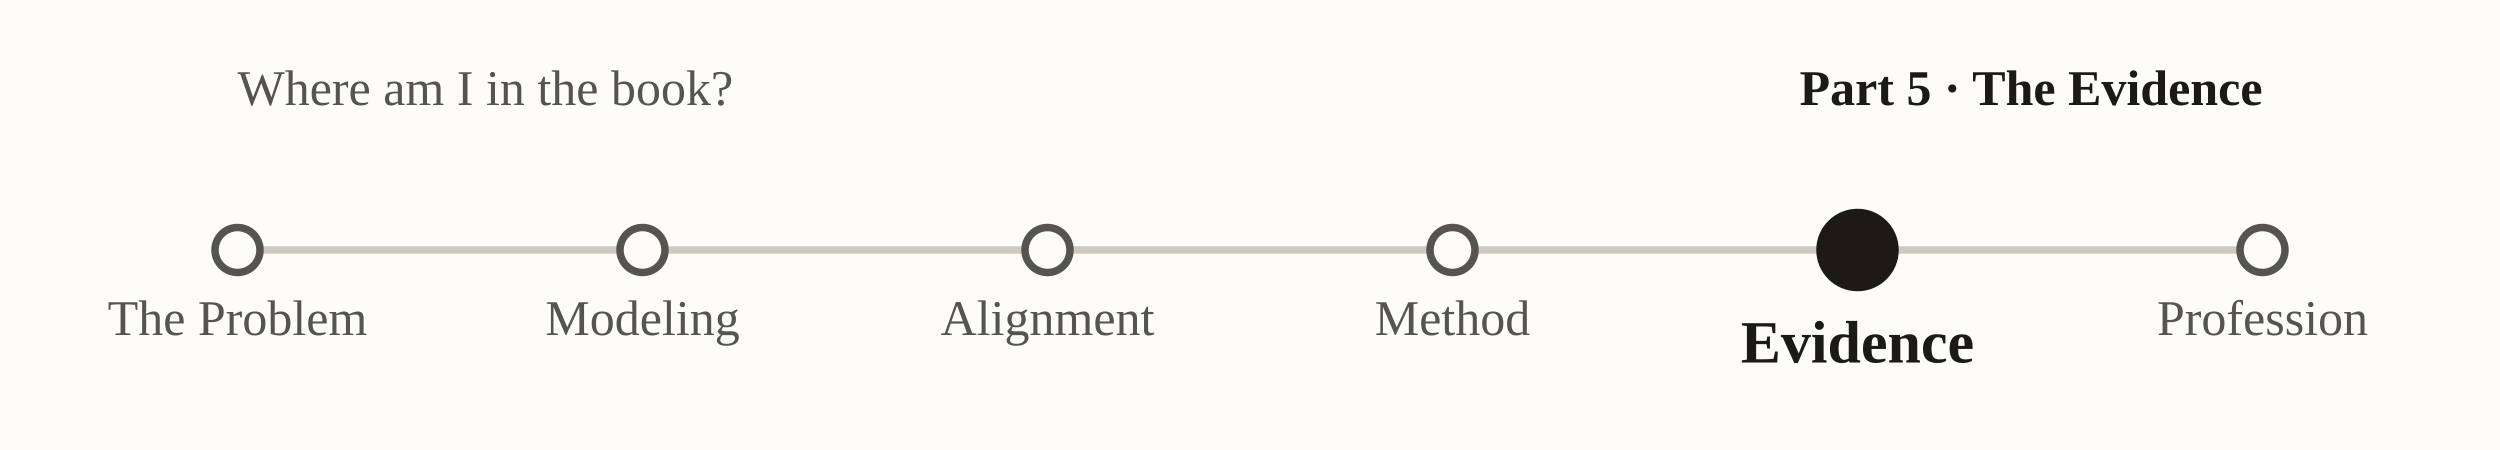
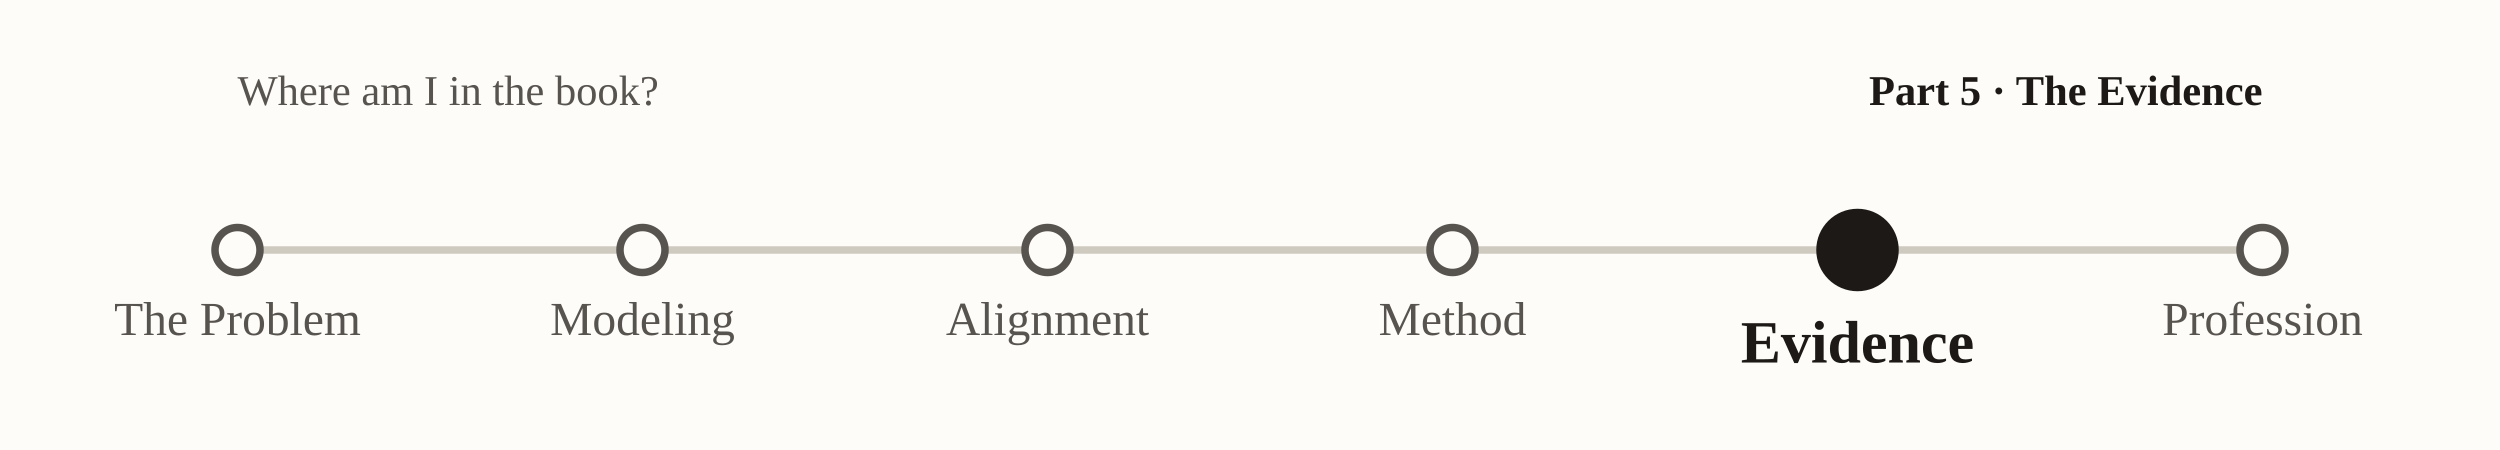
<svg xmlns="http://www.w3.org/2000/svg" viewBox="0 0 1000 180" font-family="Georgia, 'Times New Roman', serif" role="img" aria-label="nav-subway-p5">
  <rect x="0" y="0" width="1000" height="180" fill="#fdfcf9" />
-   <text x="95" y="42" font-size="20" fill="#57534e">Where am I in the book?</text>
-   <text x="905" y="42" text-anchor="end" font-size="20" font-weight="bold" fill="#1c1917">Part 5 · The Evidence</text>
+   <text x="95" y="42" font-size="17" fill="#57534e">Where am I in the book?</text>
+   <text x="905" y="42" text-anchor="end" font-size="17" font-weight="bold" fill="#1c1917">Part 5 · The Evidence</text>
  <line x1="95.0" y1="100" x2="905.0" y2="100" stroke="#cfcabf" stroke-width="3" />
  <circle cx="95.0" cy="100" r="9" fill="#fdfcf9" stroke="#57534e" stroke-width="3" />
-   <text x="95.0" y="134.0" text-anchor="middle" font-size="20" font-weight="normal" fill="#57534e">The Problem</text>
+   <text x="95.0" y="134.0" text-anchor="middle" font-size="19" font-weight="normal" fill="#57534e">The Problem</text>
  <circle cx="257.0" cy="100" r="9" fill="#fdfcf9" stroke="#57534e" stroke-width="3" />
-   <text x="257.0" y="134.0" text-anchor="middle" font-size="20" font-weight="normal" fill="#57534e">Modeling</text>
+   <text x="257.0" y="134.0" text-anchor="middle" font-size="19" font-weight="normal" fill="#57534e">Modeling</text>
  <circle cx="419.0" cy="100" r="9" fill="#fdfcf9" stroke="#57534e" stroke-width="3" />
-   <text x="419.0" y="134.0" text-anchor="middle" font-size="20" font-weight="normal" fill="#57534e">Alignment</text>
+   <text x="419.0" y="134.0" text-anchor="middle" font-size="19" font-weight="normal" fill="#57534e">Alignment</text>
  <circle cx="581.0" cy="100" r="9" fill="#fdfcf9" stroke="#57534e" stroke-width="3" />
-   <text x="581.0" y="134.0" text-anchor="middle" font-size="20" font-weight="normal" fill="#57534e">Method</text>
+   <text x="581.0" y="134.0" text-anchor="middle" font-size="19" font-weight="normal" fill="#57534e">Method</text>
  <circle cx="743.0" cy="100" r="15" fill="#1c1917" stroke="#1c1917" stroke-width="3" />
  <text x="743.0" y="145.0" text-anchor="middle" font-size="24" font-weight="bold" fill="#1c1917">Evidence</text>
  <circle cx="905.0" cy="100" r="9" fill="#fdfcf9" stroke="#57534e" stroke-width="3" />
-   <text x="905.0" y="134.0" text-anchor="middle" font-size="20" font-weight="normal" fill="#57534e">Profession</text>
+   <text x="905.0" y="134.0" text-anchor="middle" font-size="19" font-weight="normal" fill="#57534e">Profession</text>
</svg>
